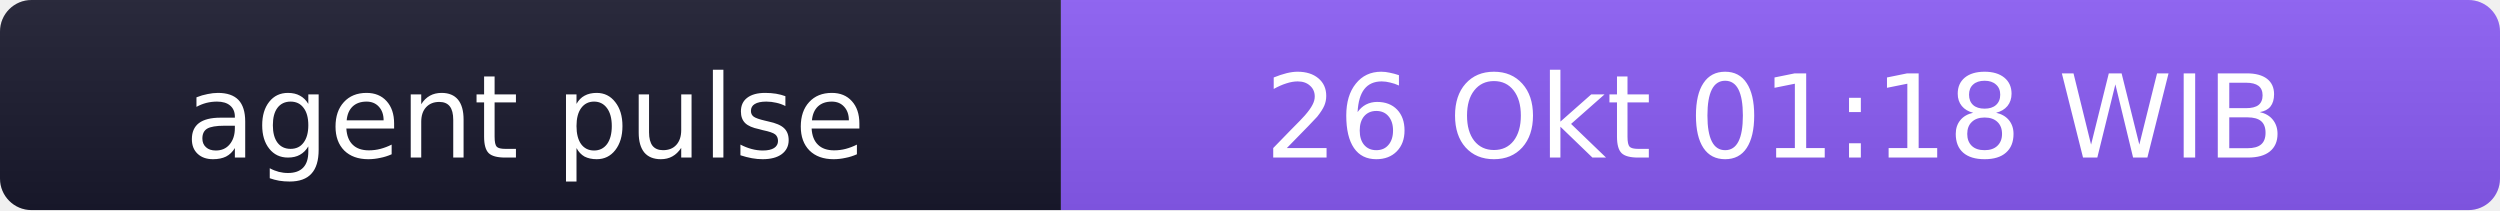
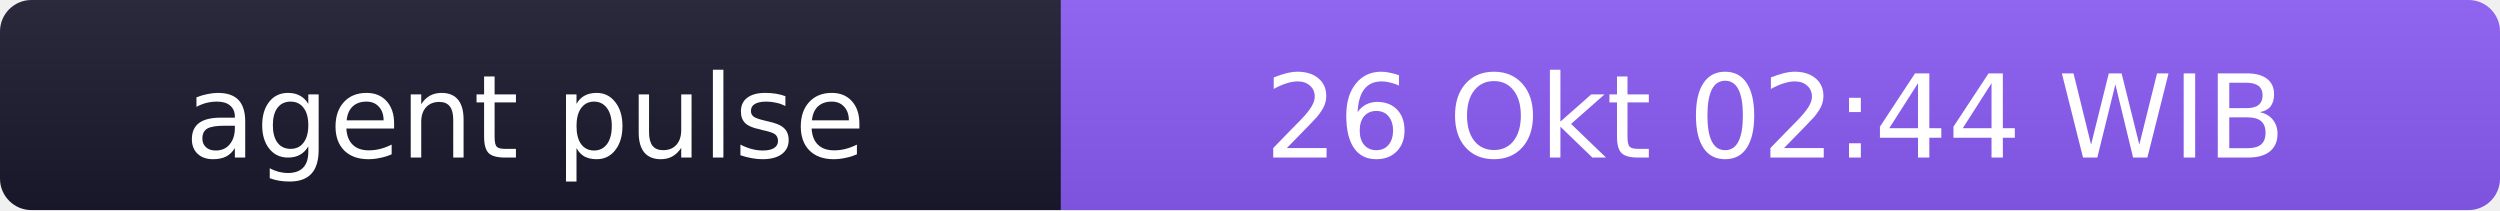
- <svg xmlns="http://www.w3.org/2000/svg" width="238" height="20" role="img" aria-label="agent pulse: 26 Okt 01:18 WIB">
+ <svg xmlns="http://www.w3.org/2000/svg" width="238" height="20" role="img" aria-label="agent pulse: 26 Okt 02:44 WIB">
  <linearGradient id="s" x2="0" y2="100%">
    <stop offset="0" stop-color="#bbb" stop-opacity=".1" />
    <stop offset="1" stop-opacity=".1" />
  </linearGradient>
  <clipPath id="r">
    <rect width="238" height="20" rx="3" fill="#fff" />
  </clipPath>
  <g clip-path="url(#r)">
    <rect width="101" height="20" fill="#1a1a2e" />
    <rect x="101" width="137" height="20" fill="#8b5cf6" />
    <rect width="238" height="20" fill="url(#s)" />
  </g>
  <g fill="#fff" text-anchor="middle" font-family="Verdana,Geneva,DejaVu Sans,sans-serif" font-size="11">
    <text x="50" y="15">agent pulse</text>
-     <text x="169" y="15">26 Okt 01:18 WIB</text>
+     <text x="169" y="15">26 Okt 02:44 WIB</text>
  </g>
</svg>
